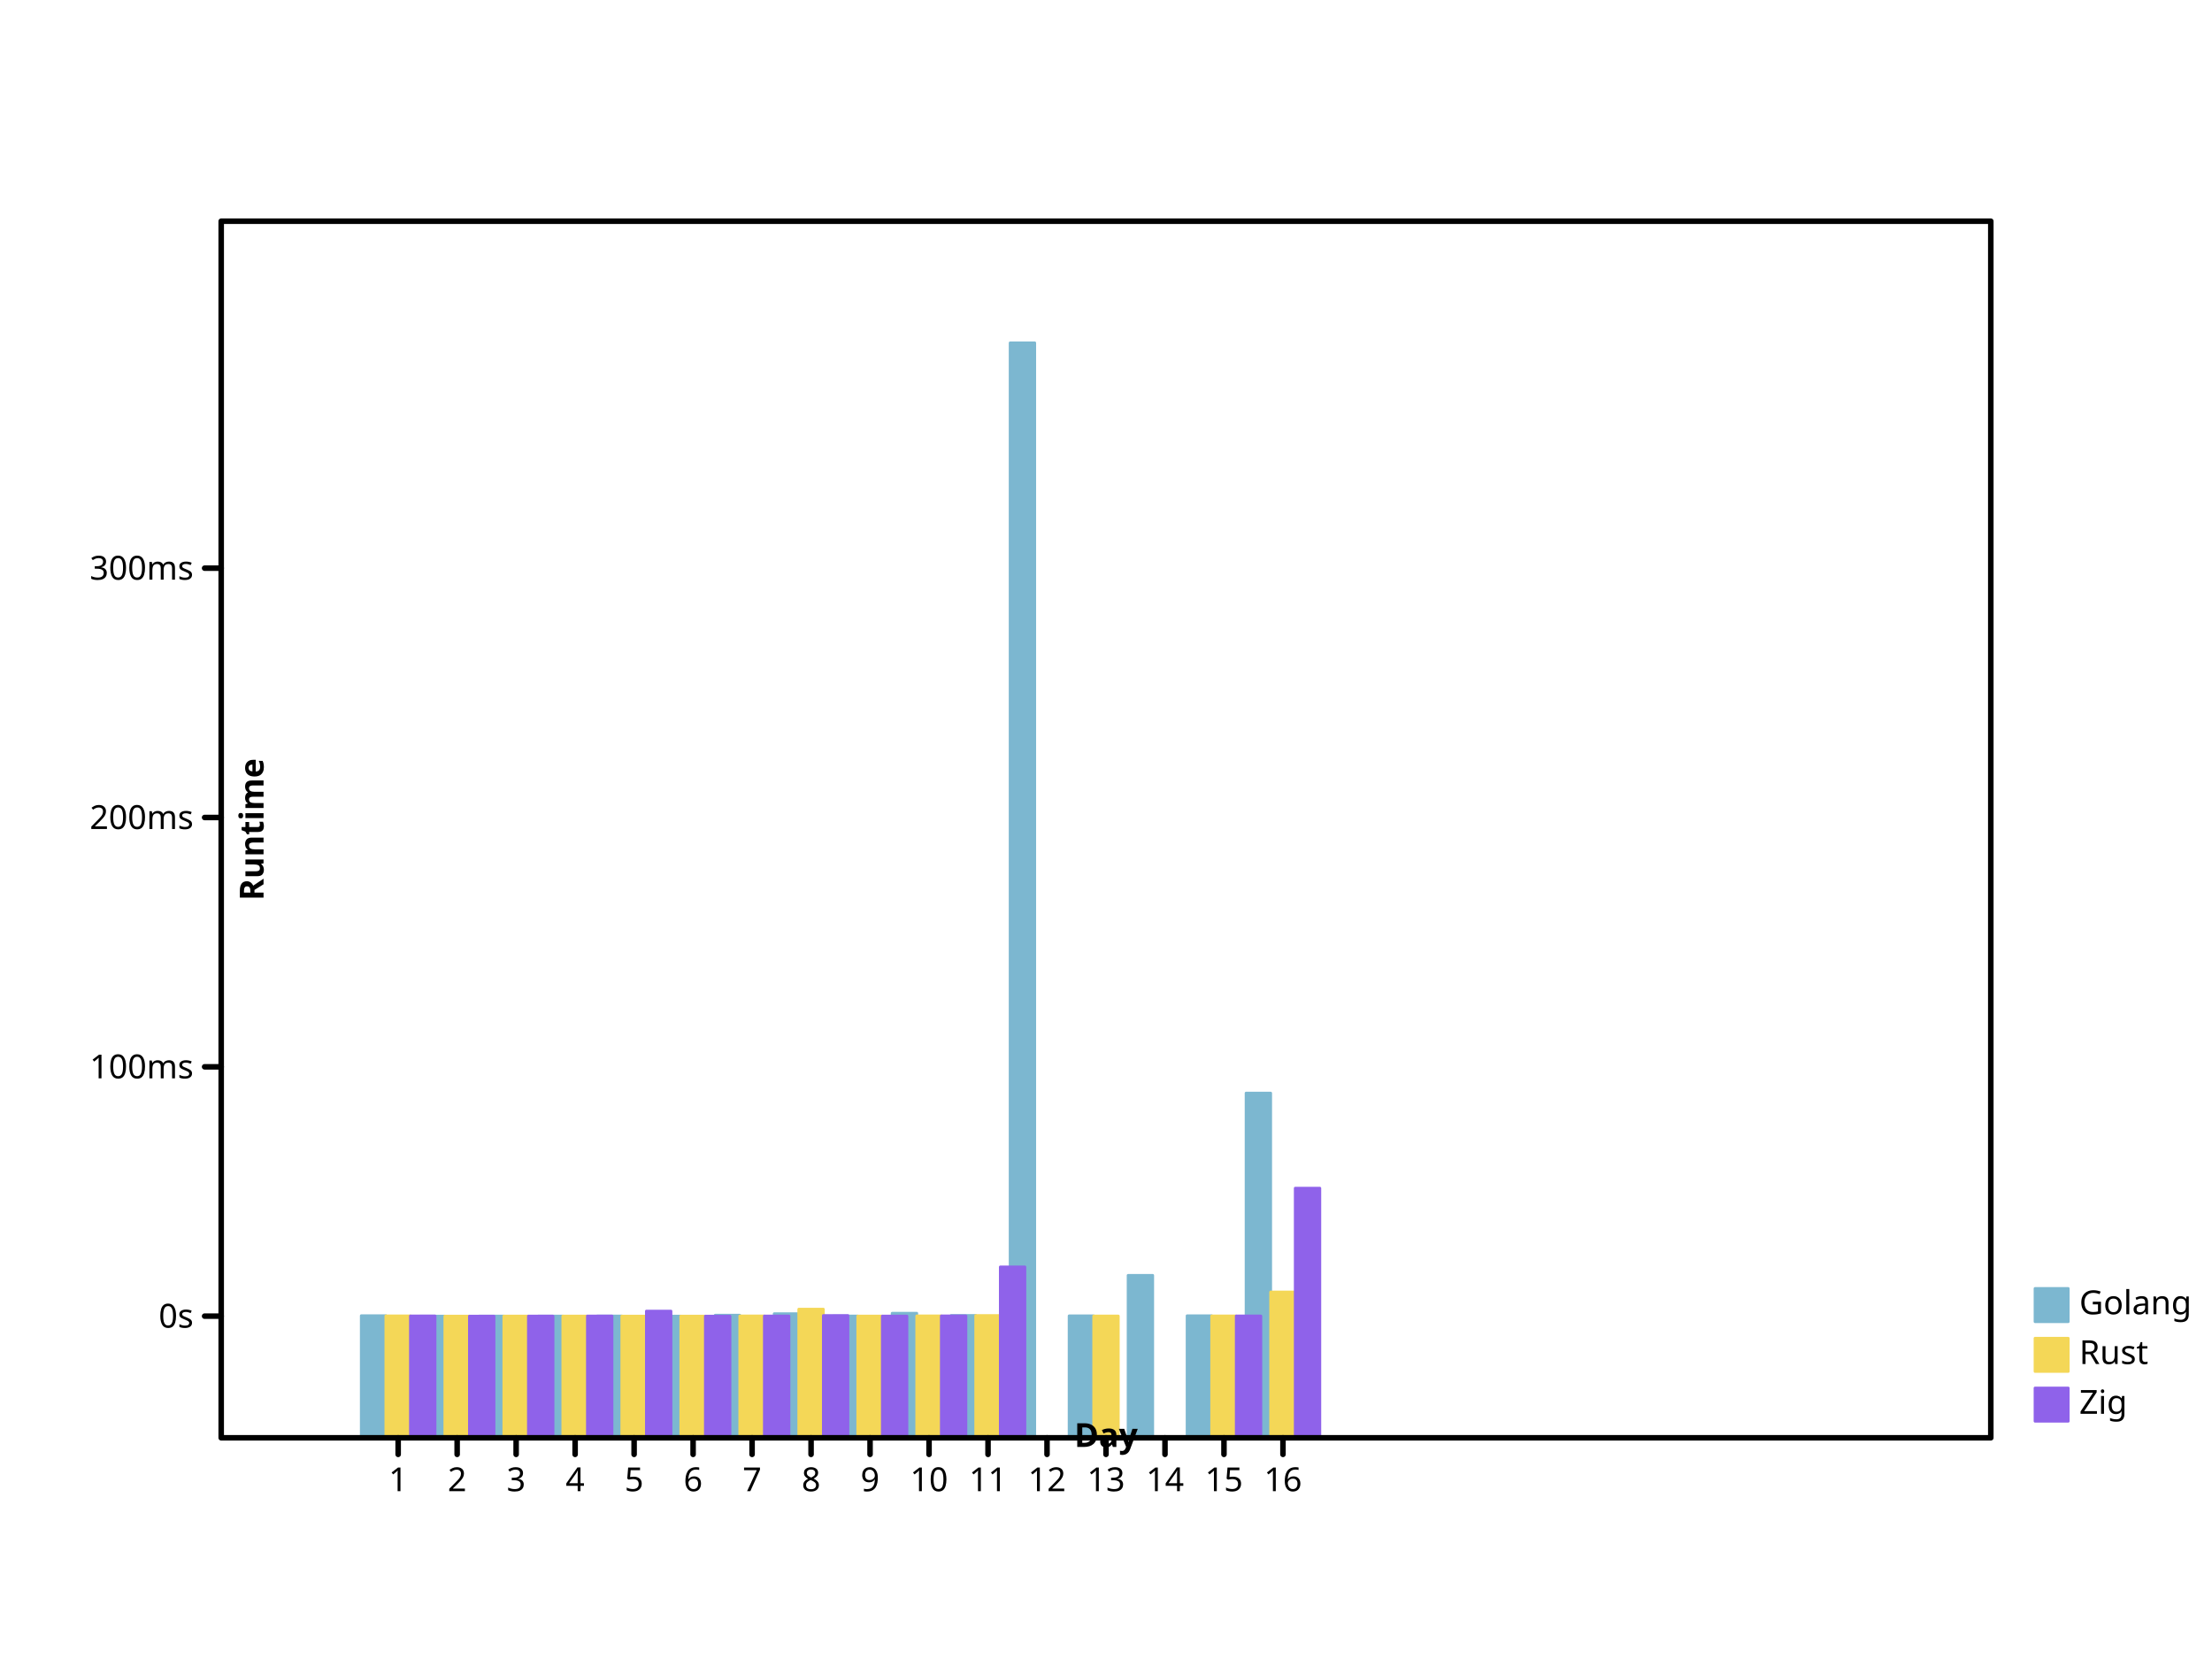
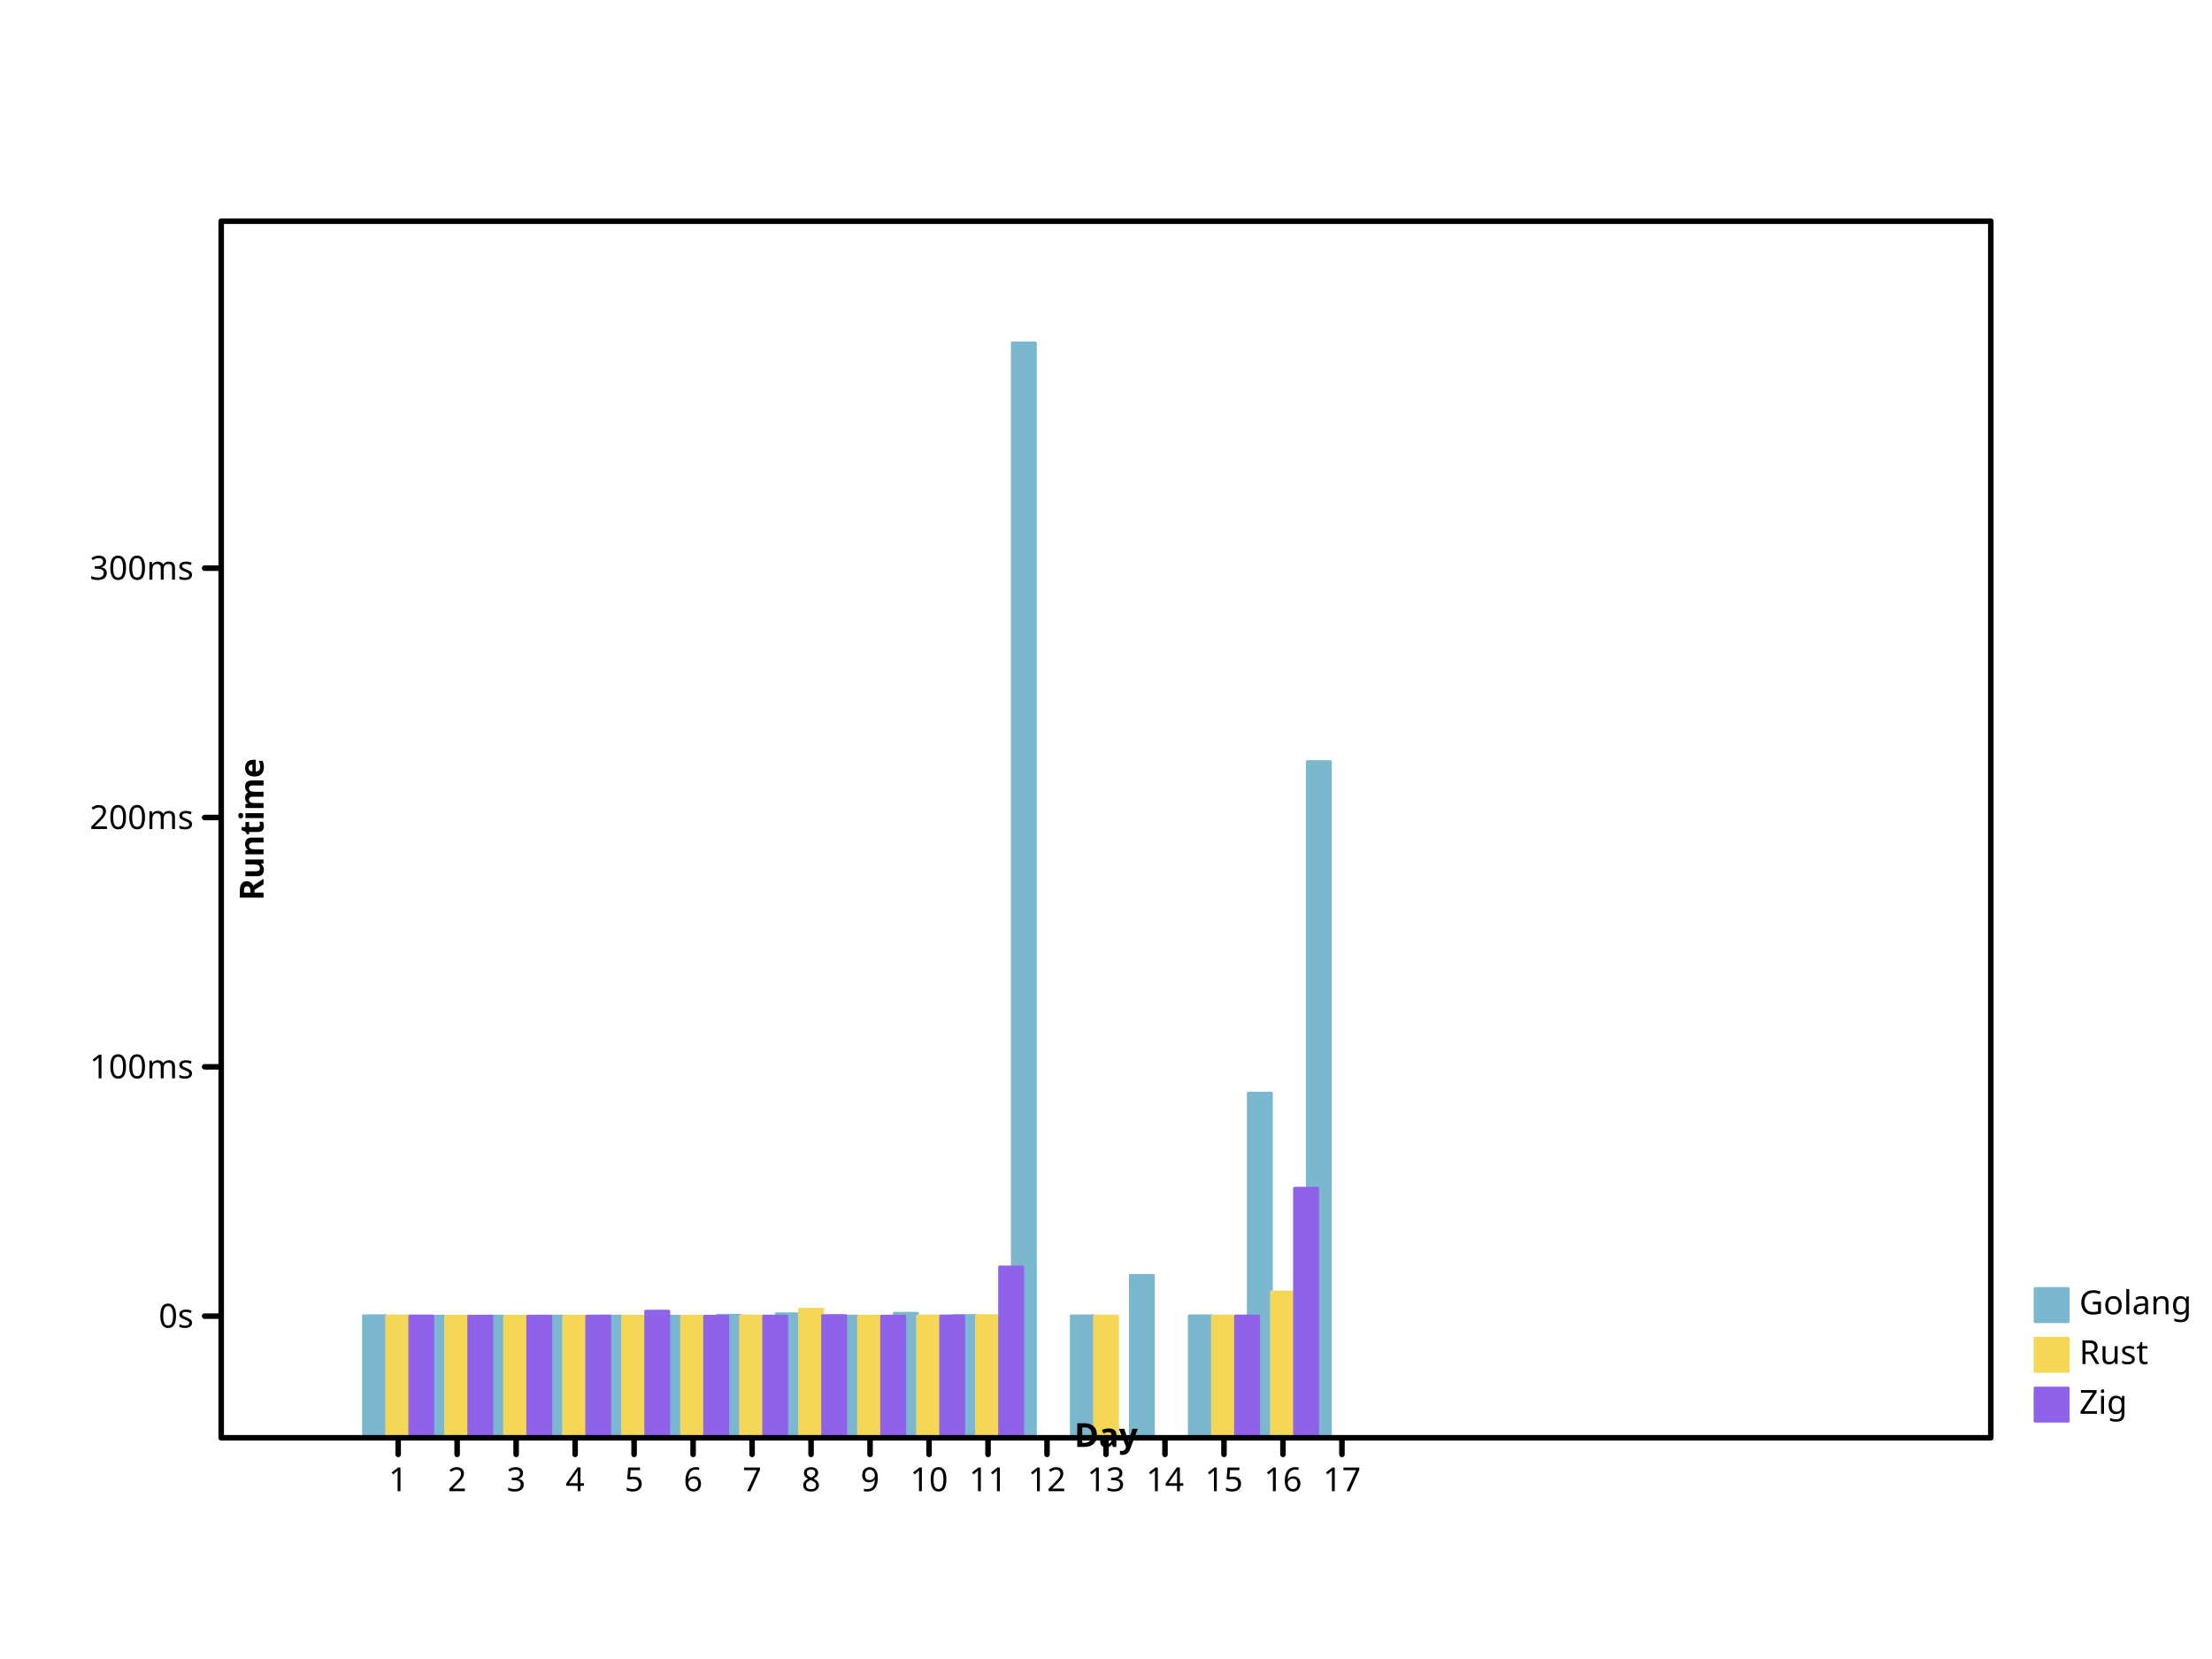
<svg xmlns="http://www.w3.org/2000/svg" width="800" height="600" viewbox="0 0 800 600" preserveAspectRatio="xMidYMid meet">
  <defs>
-     <marker markerUnits="userSpaceOnUse" markerWidth="2%" markerHeight="2%" id="circle" viewBox="0 0 10 10 " refX="5" refY="5">
+     <marker markerWidth="2%" markerHeight="2%" id="circle" viewBox="0 0 10 10 " refX="5" refY="5" markerUnits="userSpaceOnUse">
      <circle r="3" fill="none" stroke="black" cx="5" cy="5" />
    </marker>
-     <marker markerWidth="2%" markerHeight="2%" id="filled-circle" viewBox="0 0 10 10 " refX="5" refY="5" markerUnits="userSpaceOnUse">
-       <circle r="3" fill="black" stroke="none" cx="5" cy="5" />
+     <marker markerHeight="2%" id="filled-circle" viewBox="0 0 10 10 " refX="5" refY="5" markerUnits="userSpaceOnUse" markerWidth="2%">
+       <circle cy="5" r="3" fill="black" stroke="none" cx="5" />
    </marker>
-     <marker viewBox="0 0 10 10 " refX="5" refY="5" markerUnits="userSpaceOnUse" markerWidth="2%" markerHeight="2%" id="square">
-       <rect x="2" y="2" width="6" height="6" fill="none" stroke="black" />
+     <marker markerUnits="userSpaceOnUse" markerWidth="2%" markerHeight="2%" id="square" viewBox="0 0 10 10 " refX="5" refY="5">
+       <rect fill="none" stroke="black" x="2" y="2" width="6" height="6" />
    </marker>
-     <marker markerHeight="2%" id="filled-square" viewBox="0 0 10 10 " refX="5" refY="5" markerUnits="userSpaceOnUse" markerWidth="2%">
-       <rect stroke="none" x="2" y="2" width="6" height="6" fill="black" />
+     <marker refY="5" markerUnits="userSpaceOnUse" markerWidth="2%" markerHeight="2%" id="filled-square" viewBox="0 0 10 10 " refX="5">
+       <rect height="6" fill="black" stroke="none" x="2" y="2" width="6" />
    </marker>
  </defs>
-   <g transform="translate(80 520 )scale(1 -1 )" fill="hsl(198, 47%, 65%)" stroke="hsl(198, 47%, 65%)" stroke-width="1px" stroke-linecap="round" stroke-linejoin="round">
-     <rect height="4.416107e+01" vector-effect="non-scaling-stroke" x="5.066667e+01" y="0" width="8.888889e+00" />
-     <rect y="0" width="8.888889e+00" height="4.400552e+01" vector-effect="non-scaling-stroke" x="72" />
-     <rect vector-effect="non-scaling-stroke" x="9.333333e+01" y="0" width="8.888889e+00" height="4.402370e+01" />
-     <rect width="8.888889e+00" height="4.403046e+01" vector-effect="non-scaling-stroke" x="1.146667e+02" y="0" />
-     <rect vector-effect="non-scaling-stroke" x="1.360000e+02" y="0" width="8.888889e+00" height="4.404900e+01" />
-     <rect width="8.888889e+00" height="4.400013e+01" vector-effect="non-scaling-stroke" x="1.573333e+02" y="0" />
-     <rect width="8.888889e+00" height="4.433411e+01" vector-effect="non-scaling-stroke" x="1.786667e+02" y="0" />
-     <rect y="0" width="8.888889e+00" height="4.488021e+01" vector-effect="non-scaling-stroke" x="200" />
-     <rect height="4.403448e+01" vector-effect="non-scaling-stroke" x="2.213333e+02" y="0" width="8.888889e+00" />
-     <rect height="4.504864e+01" vector-effect="non-scaling-stroke" x="2.426667e+02" y="0" width="8.888889e+00" />
-     <rect vector-effect="non-scaling-stroke" x="264" y="0" width="8.888889e+00" height="4.424140e+01" />
-     <rect vector-effect="non-scaling-stroke" x="2.853333e+02" y="0" width="8.888889e+00" height="396" />
-     <rect vector-effect="non-scaling-stroke" x="3.066667e+02" y="0" width="8.888889e+00" height="4.410024e+01" />
-     <rect x="3.280000e+02" y="0" width="8.888889e+00" height="5.874573e+01" vector-effect="non-scaling-stroke" />
-     <rect height="4.412710e+01" vector-effect="non-scaling-stroke" x="3.493333e+02" y="0" width="8.888889e+00" />
-     <rect vector-effect="non-scaling-stroke" x="3.706667e+02" y="0" width="8.888889e+00" height="1.246638e+02" />
+   <g stroke-width="1px" stroke-linecap="round" stroke-linejoin="round" transform="translate(80 520 )scale(1 -1 )" fill="hsl(198, 47%, 65%)" stroke="hsl(198, 47%, 65%)">
+     <rect vector-effect="non-scaling-stroke" x="5.145098e+01" y="0" width="8.366013e+00" height="4.416107e+01" />
+     <rect y="0" width="8.366013e+00" height="4.400552e+01" vector-effect="non-scaling-stroke" x="7.278431e+01" />
+     <rect vector-effect="non-scaling-stroke" x="9.411765e+01" y="0" width="8.366013e+00" height="4.402370e+01" />
+     <rect height="4.403046e+01" vector-effect="non-scaling-stroke" x="1.154510e+02" y="0" width="8.366013e+00" />
+     <rect x="1.367843e+02" y="0" width="8.366013e+00" height="4.404900e+01" vector-effect="non-scaling-stroke" />
+     <rect width="8.366013e+00" height="4.400013e+01" vector-effect="non-scaling-stroke" x="1.581176e+02" y="0" />
+     <rect width="8.366013e+00" height="4.433411e+01" vector-effect="non-scaling-stroke" x="1.794510e+02" y="0" />
+     <rect x="2.007843e+02" y="0" width="8.366013e+00" height="4.488021e+01" vector-effect="non-scaling-stroke" />
+     <rect width="8.366013e+00" height="4.403448e+01" vector-effect="non-scaling-stroke" x="2.221176e+02" y="0" />
+     <rect y="0" width="8.366013e+00" height="4.504864e+01" vector-effect="non-scaling-stroke" x="2.434510e+02" />
+     <rect width="8.366013e+00" height="4.424140e+01" vector-effect="non-scaling-stroke" x="2.647843e+02" y="0" />
+     <rect vector-effect="non-scaling-stroke" x="2.861176e+02" y="0" width="8.366013e+00" height="396" />
+     <rect x="3.074510e+02" y="0" width="8.366013e+00" height="4.410024e+01" vector-effect="non-scaling-stroke" />
+     <rect width="8.366013e+00" height="5.874573e+01" vector-effect="non-scaling-stroke" x="3.287843e+02" y="0" />
+     <rect vector-effect="non-scaling-stroke" x="3.501176e+02" y="0" width="8.366013e+00" height="4.412710e+01" />
+     <rect y="0" width="8.366013e+00" height="1.246638e+02" vector-effect="non-scaling-stroke" x="3.714510e+02" />
+     <rect width="8.366013e+00" height="2.445694e+02" vector-effect="non-scaling-stroke" x="3.927843e+02" y="0" />
  </g>
  <g fill="hsl(49, 88%, 65%)" stroke="hsl(49, 88%, 65%)" stroke-width="1px" stroke-linecap="round" stroke-linejoin="round" transform="translate(80 520 )scale(1 -1 )">
-     <rect width="8.888889e+00" height="4.408368e+01" vector-effect="non-scaling-stroke" x="5.955556e+01" y="0" />
-     <rect width="8.888889e+00" height="4.400216e+01" vector-effect="non-scaling-stroke" x="8.088889e+01" y="0" />
-     <rect vector-effect="non-scaling-stroke" x="1.022222e+02" y="0" width="8.888889e+00" height="4.401564e+01" />
-     <rect height="4.401708e+01" vector-effect="non-scaling-stroke" x="1.235556e+02" y="0" width="8.888889e+00" />
-     <rect x="1.448889e+02" y="0" width="8.888889e+00" height="4.400997e+01" vector-effect="non-scaling-stroke" />
-     <rect height="4.400009e+01" vector-effect="non-scaling-stroke" x="1.662222e+02" y="0" width="8.888889e+00" />
-     <rect width="8.888889e+00" height="4.406173e+01" vector-effect="non-scaling-stroke" x="1.875556e+02" y="0" />
-     <rect vector-effect="non-scaling-stroke" x="2.088889e+02" y="0" width="8.888889e+00" height="4.651565e+01" />
-     <rect vector-effect="non-scaling-stroke" x="2.302222e+02" y="0" width="8.888889e+00" height="4.401950e+01" />
-     <rect y="0" width="8.888889e+00" height="4.407725e+01" vector-effect="non-scaling-stroke" x="2.515556e+02" />
-     <rect width="8.888889e+00" height="4.422258e+01" vector-effect="non-scaling-stroke" x="2.728889e+02" y="0" />
-     <rect vector-effect="non-scaling-stroke" x="3.155556e+02" y="0" width="8.888889e+00" height="4.404709e+01" />
-     <rect width="8.888889e+00" height="4.405882e+01" vector-effect="non-scaling-stroke" x="3.582222e+02" y="0" />
-     <rect y="0" width="8.888889e+00" height="5.272789e+01" vector-effect="non-scaling-stroke" x="3.795556e+02" />
+     <rect y="0" width="8.366013e+00" height="4.408368e+01" vector-effect="non-scaling-stroke" x="5.981699e+01" />
+     <rect height="4.400216e+01" vector-effect="non-scaling-stroke" x="8.115033e+01" y="0" width="8.366013e+00" />
+     <rect vector-effect="non-scaling-stroke" x="1.024837e+02" y="0" width="8.366013e+00" height="4.401564e+01" />
+     <rect x="1.238170e+02" y="0" width="8.366013e+00" height="4.401708e+01" vector-effect="non-scaling-stroke" />
+     <rect y="0" width="8.366013e+00" height="4.400997e+01" vector-effect="non-scaling-stroke" x="1.451503e+02" />
+     <rect x="1.664837e+02" y="0" width="8.366013e+00" height="4.400009e+01" vector-effect="non-scaling-stroke" />
+     <rect y="0" width="8.366013e+00" height="4.406173e+01" vector-effect="non-scaling-stroke" x="1.878170e+02" />
+     <rect x="2.091503e+02" y="0" width="8.366013e+00" height="4.651565e+01" vector-effect="non-scaling-stroke" />
+     <rect vector-effect="non-scaling-stroke" x="2.304837e+02" y="0" width="8.366013e+00" height="4.401950e+01" />
+     <rect height="4.407725e+01" vector-effect="non-scaling-stroke" x="2.518170e+02" y="0" width="8.366013e+00" />
+     <rect vector-effect="non-scaling-stroke" x="2.731503e+02" y="0" width="8.366013e+00" height="4.422258e+01" />
+     <rect vector-effect="non-scaling-stroke" x="3.158170e+02" y="0" width="8.366013e+00" height="4.404709e+01" />
+     <rect y="0" width="8.366013e+00" height="4.405882e+01" vector-effect="non-scaling-stroke" x="3.584837e+02" />
+     <rect vector-effect="non-scaling-stroke" x="3.798170e+02" y="0" width="8.366013e+00" height="5.272789e+01" />
  </g>
-   <g fill="hsl(260, 76%, 65%)" stroke="hsl(260, 76%, 65%)" stroke-width="1px" stroke-linecap="round" stroke-linejoin="round" transform="translate(80 520 )scale(1 -1 )">
-     <rect y="0" width="8.888889e+00" height="4.407023e+01" vector-effect="non-scaling-stroke" x="6.844444e+01" />
-     <rect vector-effect="non-scaling-stroke" x="8.977778e+01" y="0" width="8.888889e+00" height="4.400245e+01" />
-     <rect y="0" width="8.888889e+00" height="4.401289e+01" vector-effect="non-scaling-stroke" x="1.111111e+02" />
-     <rect x="1.324444e+02" y="0" width="8.888889e+00" height="4.405005e+01" vector-effect="non-scaling-stroke" />
-     <rect y="0" width="8.888889e+00" height="4.582160e+01" vector-effect="non-scaling-stroke" x="1.537778e+02" />
-     <rect width="8.888889e+00" height="4.400009e+01" vector-effect="non-scaling-stroke" x="1.751111e+02" y="0" />
-     <rect vector-effect="non-scaling-stroke" x="1.964444e+02" y="0" width="8.888889e+00" height="4.404313e+01" />
-     <rect y="0" width="8.888889e+00" height="4.421529e+01" vector-effect="non-scaling-stroke" x="2.177778e+02" />
-     <rect y="0" width="8.888889e+00" height="4.401905e+01" vector-effect="non-scaling-stroke" x="2.391111e+02" />
-     <rect vector-effect="non-scaling-stroke" x="2.604444e+02" y="0" width="8.888889e+00" height="4.407969e+01" />
-     <rect y="0" width="8.888889e+00" height="6.179219e+01" vector-effect="non-scaling-stroke" x="2.817778e+02" />
-     <rect vector-effect="non-scaling-stroke" x="3.671111e+02" y="0" width="8.888889e+00" height="4.406034e+01" />
-     <rect y="0" width="8.888889e+00" height="9.028059e+01" vector-effect="non-scaling-stroke" x="3.884444e+02" />
+   <g stroke="hsl(260, 76%, 65%)" stroke-width="1px" stroke-linecap="round" stroke-linejoin="round" transform="translate(80 520 )scale(1 -1 )" fill="hsl(260, 76%, 65%)">
+     <rect height="4.407023e+01" vector-effect="non-scaling-stroke" x="6.818301e+01" y="0" width="8.366013e+00" />
+     <rect width="8.366013e+00" height="4.400245e+01" vector-effect="non-scaling-stroke" x="8.951634e+01" y="0" />
+     <rect y="0" width="8.366013e+00" height="4.401289e+01" vector-effect="non-scaling-stroke" x="1.108497e+02" />
+     <rect width="8.366013e+00" height="4.405005e+01" vector-effect="non-scaling-stroke" x="1.321830e+02" y="0" />
+     <rect width="8.366013e+00" height="4.582160e+01" vector-effect="non-scaling-stroke" x="1.535163e+02" y="0" />
+     <rect height="4.400009e+01" vector-effect="non-scaling-stroke" x="1.748497e+02" y="0" width="8.366013e+00" />
+     <rect y="0" width="8.366013e+00" height="4.404313e+01" vector-effect="non-scaling-stroke" x="1.961830e+02" />
+     <rect x="2.175163e+02" y="0" width="8.366013e+00" height="4.421529e+01" vector-effect="non-scaling-stroke" />
+     <rect y="0" width="8.366013e+00" height="4.401905e+01" vector-effect="non-scaling-stroke" x="2.388497e+02" />
+     <rect x="2.601830e+02" y="0" width="8.366013e+00" height="4.407969e+01" vector-effect="non-scaling-stroke" />
+     <rect vector-effect="non-scaling-stroke" x="2.815163e+02" y="0" width="8.366013e+00" height="6.179219e+01" />
+     <rect vector-effect="non-scaling-stroke" x="3.668497e+02" y="0" width="8.366013e+00" height="4.406034e+01" />
+     <rect vector-effect="non-scaling-stroke" x="3.881830e+02" y="0" width="8.366013e+00" height="9.028059e+01" />
  </g>
-   <g stroke-linecap="round" font-weight="normal" dominant-baseline="hanging" font-family="sans-serif" text-anchor="start" font-size="12px" stroke-width="1px" stroke-linejoin="round" fill="hsl(198, 47%, 65%)" stroke="hsl(198, 47%, 65%)" font-style="normal">
-     <rect x="736" y="466" width="12" height="12" vector-effect="non-scaling-stroke" />
+   <g font-style="normal" stroke-width="1px" stroke="hsl(198, 47%, 65%)" text-anchor="start" dominant-baseline="hanging" fill="hsl(198, 47%, 65%)" font-family="sans-serif" font-size="12px" stroke-linecap="round" stroke-linejoin="round" font-weight="normal">
+     <rect height="12" vector-effect="non-scaling-stroke" x="736" y="466" width="12" />
    <g fill="black" stroke="black">
-       <text dominant-baseline="hanging" stroke="none" vector-effect="non-scaling-stroke" x="752" y="466">Golang</text>
+       <text x="752" y="466" dominant-baseline="hanging" stroke="none" vector-effect="non-scaling-stroke">Golang</text>
    </g>
-     <g font-weight="normal" font-style="normal" dominant-baseline="hanging" stroke-width="1px" stroke-linecap="round" stroke-linejoin="round" font-family="sans-serif" font-size="12px" text-anchor="start" fill="hsl(49, 88%, 65%)" stroke="hsl(49, 88%, 65%)">
+     <g font-weight="normal" font-family="sans-serif" font-size="12px" text-anchor="start" dominant-baseline="hanging" fill="hsl(49, 88%, 65%)" stroke="hsl(49, 88%, 65%)" font-style="normal" stroke-linejoin="round" stroke-linecap="round" stroke-width="1px">
      <rect x="736" y="484" width="12" height="12" vector-effect="non-scaling-stroke" />
-       <g stroke="black" fill="black">
+       <g fill="black" stroke="black">
        <text x="752" y="484" dominant-baseline="hanging" stroke="none" vector-effect="non-scaling-stroke">Rust</text>
      </g>
-       <g stroke="hsl(260, 76%, 65%)" stroke-width="1px" stroke-linecap="round" font-weight="normal" font-family="sans-serif" font-size="12px" text-anchor="start" fill="hsl(260, 76%, 65%)" font-style="normal" dominant-baseline="hanging" stroke-linejoin="round">
-         <rect vector-effect="non-scaling-stroke" x="736" y="502" width="12" height="12" />
+       <g text-anchor="start" font-size="12px" font-style="normal" fill="hsl(260, 76%, 65%)" stroke="hsl(260, 76%, 65%)" stroke-linejoin="round" font-family="sans-serif" font-weight="normal" dominant-baseline="hanging" stroke-linecap="round" stroke-width="1px">
+         <rect height="12" vector-effect="non-scaling-stroke" x="736" y="502" width="12" />
        <g fill="black" stroke="black">
-           <text stroke="none" vector-effect="non-scaling-stroke" x="752" y="502" dominant-baseline="hanging">Zig</text>
-           <g font-weight="normal" font-style="normal" text-anchor="start" font-family="sans-serif" fill="none" stroke-width="2px" stroke-linecap="round" font-size="12px" stroke-linejoin="round" dominant-baseline="hanging">
-             <rect x="80" y="80" width="640" height="440" vector-effect="non-scaling-stroke" />
+           <text x="752" y="502" dominant-baseline="hanging" stroke="none" vector-effect="non-scaling-stroke">Zig</text>
+           <g stroke-linejoin="round" font-family="sans-serif" font-size="12px" font-style="normal" font-weight="normal" fill="none" stroke-linecap="round" stroke-width="2px" text-anchor="start" dominant-baseline="hanging">
+             <rect vector-effect="non-scaling-stroke" x="80" y="80" width="640" height="440" />
          </g>
-           <g text-anchor="start" fill="none" stroke-width="2px" stroke-linecap="round" stroke-linejoin="round" font-weight="normal" transform="translate(80 520 )scale(1 -1 )" font-style="normal" dominant-baseline="hanging" stroke="black" font-family="sans-serif" font-size="12px">
-             <path vector-effect="non-scaling-stroke" d="M64,0 L64,-6 M8.533333e+01,0 L8.533333e+01,-6 M1.066667e+02,0 L1.066667e+02,-6 M128,0 L128,-6 M1.493333e+02,0 L1.493333e+02,-6 M1.706667e+02,0 L1.706667e+02,-6 M192,0 L192,-6 M2.133333e+02,0 L2.133333e+02,-6 M2.346667e+02,0 L2.346667e+02,-6 M256,0 L256,-6 M2.773333e+02,0 L2.773333e+02,-6 M2.986667e+02,0 L2.986667e+02,-6 M320,0 L320,-6 M3.413333e+02,0 L3.413333e+02,-6 M3.626667e+02,0 L3.626667e+02,-6 M384,0 L384,-6 " />
+           <g stroke-linejoin="round" text-anchor="start" dominant-baseline="hanging" font-style="normal" transform="translate(80 520 )scale(1 -1 )" fill="none" stroke="black" stroke-linecap="round" stroke-width="2px" font-family="sans-serif" font-size="12px" font-weight="normal">
+             <path vector-effect="non-scaling-stroke" d="M64,0 L64,-6 M8.533333e+01,0 L8.533333e+01,-6 M1.066667e+02,0 L1.066667e+02,-6 M128,0 L128,-6 M1.493333e+02,0 L1.493333e+02,-6 M1.706667e+02,0 L1.706667e+02,-6 M192,0 L192,-6 M2.133333e+02,0 L2.133333e+02,-6 M2.346667e+02,0 L2.346667e+02,-6 M256,0 L256,-6 M2.773333e+02,0 L2.773333e+02,-6 M2.986667e+02,0 L2.986667e+02,-6 M320,0 L320,-6 M3.413333e+02,0 L3.413333e+02,-6 M3.626667e+02,0 L3.626667e+02,-6 M384,0 L384,-6 M4.053333e+02,0 L4.053333e+02,-6 " />
          </g>
-           <g fill="black" stroke="black" stroke-linecap="round" font-style="normal" text-anchor="middle" dominant-baseline="hanging" transform="translate(80 520 )scale(1 1 )" stroke-width="2px" stroke-linejoin="round" font-weight="normal" font-family="sans-serif" font-size="12px">
-             <text stroke="none" vector-effect="non-scaling-stroke" x="64" y="10" dominant-baseline="hanging">1</text>
-             <text y="10" dominant-baseline="hanging" stroke="none" vector-effect="non-scaling-stroke" x="8.533333e+01">2</text>
+           <g transform="translate(80 520 )scale(1 1 )" stroke-width="2px" font-family="sans-serif" stroke="black" stroke-linecap="round" font-weight="normal" font-size="12px" stroke-linejoin="round" text-anchor="middle" dominant-baseline="hanging" fill="black" font-style="normal">
+             <text dominant-baseline="hanging" stroke="none" vector-effect="non-scaling-stroke" x="64" y="10">1</text>
+             <text vector-effect="non-scaling-stroke" x="8.533333e+01" y="10" dominant-baseline="hanging" stroke="none">2</text>
            <text y="10" dominant-baseline="hanging" stroke="none" vector-effect="non-scaling-stroke" x="1.066667e+02">3</text>
            <text stroke="none" vector-effect="non-scaling-stroke" x="128" y="10" dominant-baseline="hanging">4</text>
-             <text x="1.493333e+02" y="10" dominant-baseline="hanging" stroke="none" vector-effect="non-scaling-stroke">5</text>
-             <text stroke="none" vector-effect="non-scaling-stroke" x="1.706667e+02" y="10" dominant-baseline="hanging">6</text>
-             <text stroke="none" vector-effect="non-scaling-stroke" x="192" y="10" dominant-baseline="hanging">7</text>
+             <text stroke="none" vector-effect="non-scaling-stroke" x="1.493333e+02" y="10" dominant-baseline="hanging">5</text>
+             <text vector-effect="non-scaling-stroke" x="1.706667e+02" y="10" dominant-baseline="hanging" stroke="none">6</text>
+             <text y="10" dominant-baseline="hanging" stroke="none" vector-effect="non-scaling-stroke" x="192">7</text>
            <text stroke="none" vector-effect="non-scaling-stroke" x="2.133333e+02" y="10" dominant-baseline="hanging">8</text>
-             <text vector-effect="non-scaling-stroke" x="2.346667e+02" y="10" dominant-baseline="hanging" stroke="none">9</text>
-             <text dominant-baseline="hanging" stroke="none" vector-effect="non-scaling-stroke" x="256" y="10">10</text>
+             <text x="2.346667e+02" y="10" dominant-baseline="hanging" stroke="none" vector-effect="non-scaling-stroke">9</text>
+             <text vector-effect="non-scaling-stroke" x="256" y="10" dominant-baseline="hanging" stroke="none">10</text>
            <text stroke="none" vector-effect="non-scaling-stroke" x="2.773333e+02" y="10" dominant-baseline="hanging">11</text>
-             <text vector-effect="non-scaling-stroke" x="2.986667e+02" y="10" dominant-baseline="hanging" stroke="none">12</text>
-             <text stroke="none" vector-effect="non-scaling-stroke" x="320" y="10" dominant-baseline="hanging">13</text>
-             <text vector-effect="non-scaling-stroke" x="3.413333e+02" y="10" dominant-baseline="hanging" stroke="none">14</text>
+             <text stroke="none" vector-effect="non-scaling-stroke" x="2.986667e+02" y="10" dominant-baseline="hanging">12</text>
+             <text vector-effect="non-scaling-stroke" x="320" y="10" dominant-baseline="hanging" stroke="none">13</text>
+             <text stroke="none" vector-effect="non-scaling-stroke" x="3.413333e+02" y="10" dominant-baseline="hanging">14</text>
            <text stroke="none" vector-effect="non-scaling-stroke" x="3.626667e+02" y="10" dominant-baseline="hanging">15</text>
-             <text stroke="none" vector-effect="non-scaling-stroke" x="384" y="10" dominant-baseline="hanging">16</text>
+             <text vector-effect="non-scaling-stroke" x="384" y="10" dominant-baseline="hanging" stroke="none">16</text>
+             <text y="10" dominant-baseline="hanging" stroke="none" vector-effect="non-scaling-stroke" x="4.053333e+02">17</text>
          </g>
-           <g fill="black" stroke="black" stroke-width="2px" stroke-linecap="round" font-weight="bold" font-size="12px" transform="translate(80 520 )scale(1 1 )rotate(0 0 0 )" text-anchor="middle" dominant-baseline="baseline" stroke-linejoin="round" font-family="sans-serif" font-style="normal">
-             <text y="-6" dominant-baseline="baseline" stroke="none" vector-effect="non-scaling-stroke" x="320">Day</text>
+           <g transform="translate(80 520 )scale(1 1 )rotate(0 0 0 )" stroke-width="2px" font-family="sans-serif" dominant-baseline="baseline" stroke="black" stroke-linecap="round" font-weight="bold" font-size="12px" stroke-linejoin="round" text-anchor="middle" fill="black" font-style="normal">
+             <text stroke="none" vector-effect="non-scaling-stroke" x="320" y="-6" dominant-baseline="baseline">Day</text>
          </g>
-           <g fill="black" font-size="12px" text-anchor="middle" dominant-baseline="baseline" stroke-linecap="round" font-weight="bold" transform="translate(80 520 )scale(1 -1 )" font-style="normal" font-family="sans-serif" stroke="black" stroke-width="2px" stroke-linejoin="round">
+           <g stroke-width="2px" font-style="normal" fill="black" stroke="black" stroke-linejoin="round" dominant-baseline="baseline" font-family="sans-serif" font-size="12px" font-weight="bold" transform="translate(80 520 )scale(1 -1 )" stroke-linecap="round" text-anchor="middle">
            <path vector-effect="non-scaling-stroke" d="M0,44 L-6,44 M0,1.341724e+02 L-6,1.341724e+02 M0,2.243448e+02 L-6,2.243448e+02 M0,3.145172e+02 L-6,3.145172e+02 " />
          </g>
-           <g font-weight="normal" fill="black" stroke="black" stroke-width="2px" stroke-linecap="round" stroke-linejoin="round" font-family="sans-serif" text-anchor="end" transform="translate(80 520 )scale(1 1 )" font-size="12px" font-style="normal" dominant-baseline="middle">
-             <text vector-effect="non-scaling-stroke" x="-10" y="-44" dominant-baseline="middle" stroke="none">0s</text>
-             <text vector-effect="non-scaling-stroke" x="-10" y="-1.341724e+02" dominant-baseline="middle" stroke="none">100ms</text>
-             <text stroke="none" vector-effect="non-scaling-stroke" x="-10" y="-2.243448e+02" dominant-baseline="middle">200ms</text>
-             <text stroke="none" vector-effect="non-scaling-stroke" x="-10" y="-3.145172e+02" dominant-baseline="middle">300ms</text>
+           <g font-size="12px" dominant-baseline="middle" fill="black" stroke="black" stroke-linecap="round" transform="translate(80 520 )scale(1 1 )" font-family="sans-serif" font-style="normal" text-anchor="end" stroke-linejoin="round" font-weight="normal" stroke-width="2px">
+             <text stroke="none" vector-effect="non-scaling-stroke" x="-10" y="-44" dominant-baseline="middle">0s</text>
+             <text stroke="none" vector-effect="non-scaling-stroke" x="-10" y="-1.341724e+02" dominant-baseline="middle">100ms</text>
+             <text dominant-baseline="middle" stroke="none" vector-effect="non-scaling-stroke" x="-10" y="-2.243448e+02">200ms</text>
+             <text x="-10" y="-3.145172e+02" dominant-baseline="middle" stroke="none" vector-effect="non-scaling-stroke">300ms</text>
          </g>
-           <g stroke-linejoin="round" font-family="sans-serif" font-style="normal" fill="black" stroke="black" stroke-width="2px" stroke-linecap="round" font-size="12px" text-anchor="middle" dominant-baseline="hanging" font-weight="bold" transform="translate(80 520 )scale(1 1 )rotate(-90 0 0 )">
+           <g font-family="sans-serif" font-size="12px" font-weight="bold" fill="black" stroke-linejoin="round" text-anchor="middle" stroke-width="2px" font-style="normal" transform="translate(80 520 )scale(1 1 )rotate(-90 0 0 )" stroke="black" stroke-linecap="round" dominant-baseline="hanging">
            <text stroke="none" vector-effect="non-scaling-stroke" x="220" y="6" dominant-baseline="hanging">Runtime</text>
          </g>
        </g>
      </g>
    </g>
  </g>
</svg>
